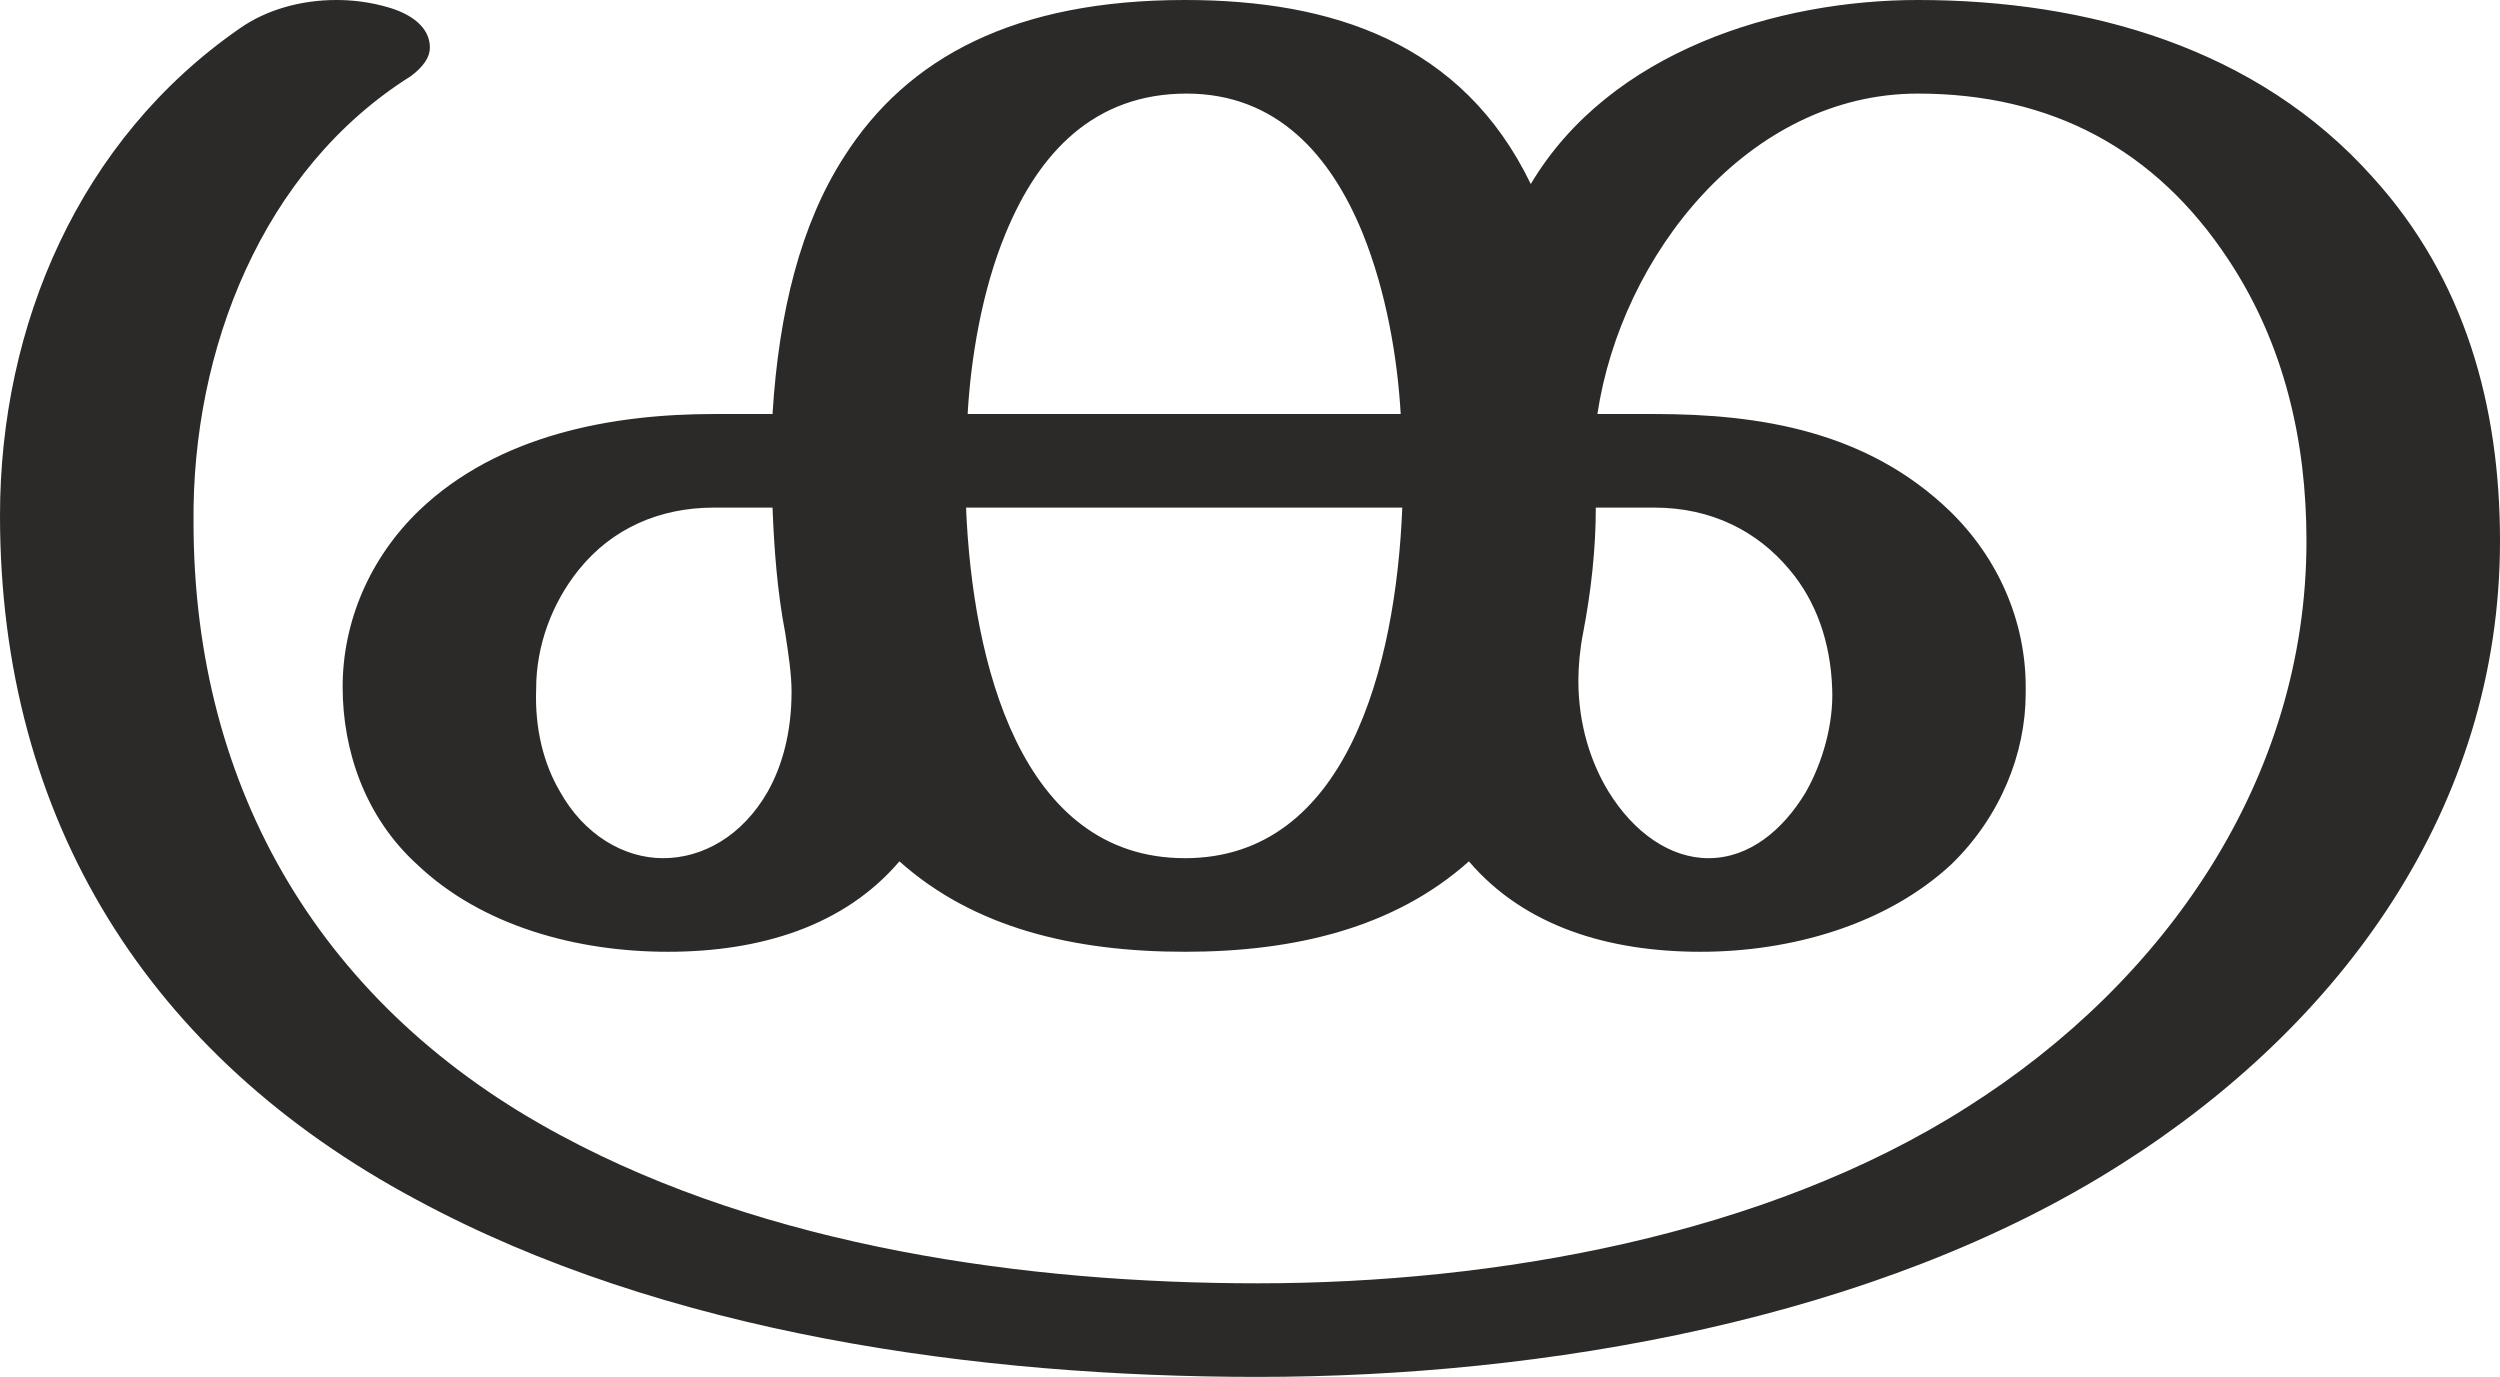
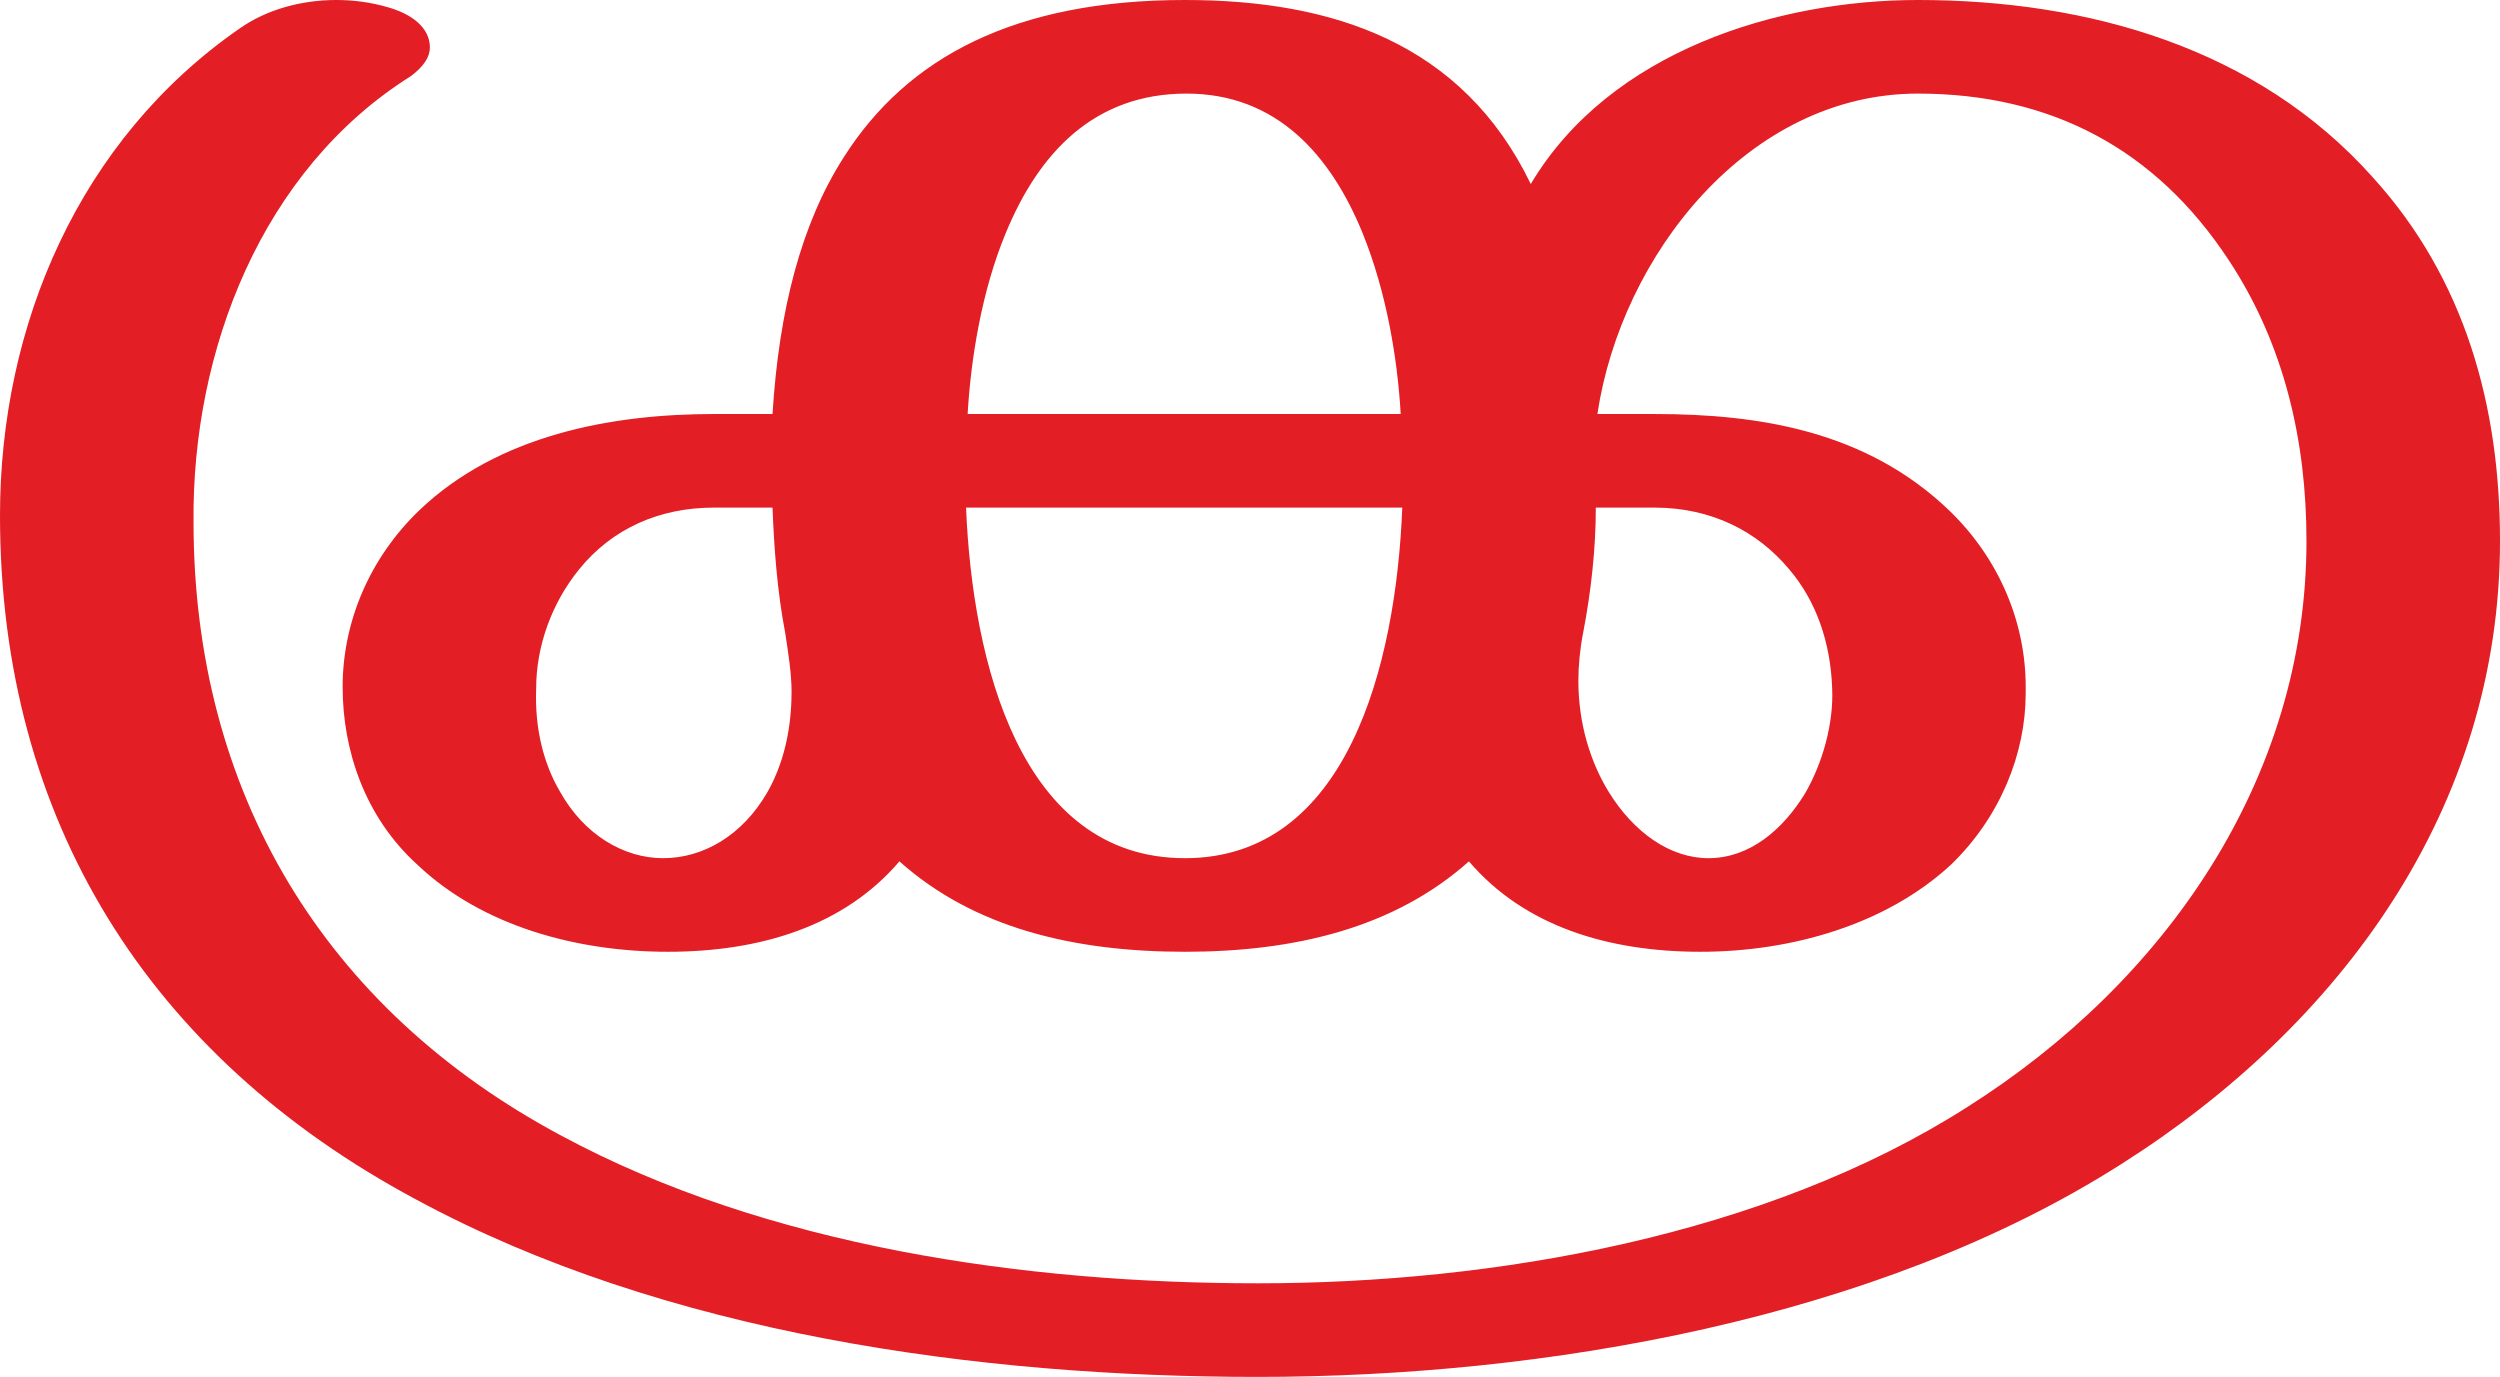
<svg xmlns="http://www.w3.org/2000/svg" xml:space="preserve" width="1576px" height="868px" version="1.1" style="shape-rendering:geometricPrecision; text-rendering:geometricPrecision; image-rendering:optimizeQuality; fill-rule:evenodd; clip-rule:evenodd" viewBox="0 0 1576 868">
  <defs>
    <style type="text/css">
   
-     .fil0 {fill:#2B2A29;fill-rule:nonzero}
+     .fil0 {fill:#E31E24;fill-rule:nonzero}
   
  </style>
  </defs>
  <g id="Layer_x0020_1">
    <path class="fil0" d="M793 868c180,0 390,-36 544,-134 139,-88 239,-225 239,-393 0,-85 -22,-165 -80,-229 -73,-82 -180,-112 -287,-112 -88,0 -194,32 -244,116 -43,-89 -125,-116 -218,-116 -107,0 -175,36 -215,99 -27,42 -41,97 -45,162l-37 0c-64,0 -136,13 -186,61 -31,30 -48,70 -48,111 0,40 14,82 47,112 41,39 101,55 158,55 58,0 111,-16 146,-57 47,42 110,57 180,57 69,0 132,-15 179,-57 35,41 88,57 146,57 57,0 117,-17 158,-55 31,-30 47,-70 47,-108l0 -4c0,-41 -17,-81 -48,-111 -52,-50 -119,-61 -186,-61l-36 0c15,-100 95,-202 202,-202 84,0 150,35 196,105 35,53 49,114 49,177 0,150 -89,278 -214,357 -127,81 -298,111 -447,111 -146,0 -309,-23 -439,-93 -150,-80 -232,-217 -232,-387 -1,-108 43,-222 137,-281 8,-6 12,-12 12,-18 0,-13 -12,-21 -25,-25 -13,-4 -25,-5 -34,-5 -22,0 -44,6 -61,18 -101,70 -151,187 -151,307 0,192 94,341 262,431 157,85 355,112 531,112zm90 -607l-273 0c2,-35 9,-78 24,-114 21,-51 56,-88 114,-88 57,0 91,39 111,88 15,37 22,79 24,114zm-136 280c-104,0 -134,-124 -138,-221l275 0c-4,100 -35,221 -137,221zm-329 0c-25,0 -50,-15 -65,-42 -10,-17 -16,-39 -15,-65 0,-27 10,-54 27,-75 21,-26 51,-39 85,-39l37 0c1,26 3,53 8,79 2,13 4,26 4,37 0,26 -6,47 -15,63 -16,28 -41,42 -66,42zm659 0c-24,0 -47,-16 -63,-42 -11,-18 -19,-42 -19,-70 0,-9 1,-20 3,-30 5,-26 8,-53 8,-79l37 0c36,0 65,15 85,39 17,20 26,46 27,75 1,22 -6,47 -17,66 -14,23 -35,41 -61,41z" />
  </g>
</svg>
